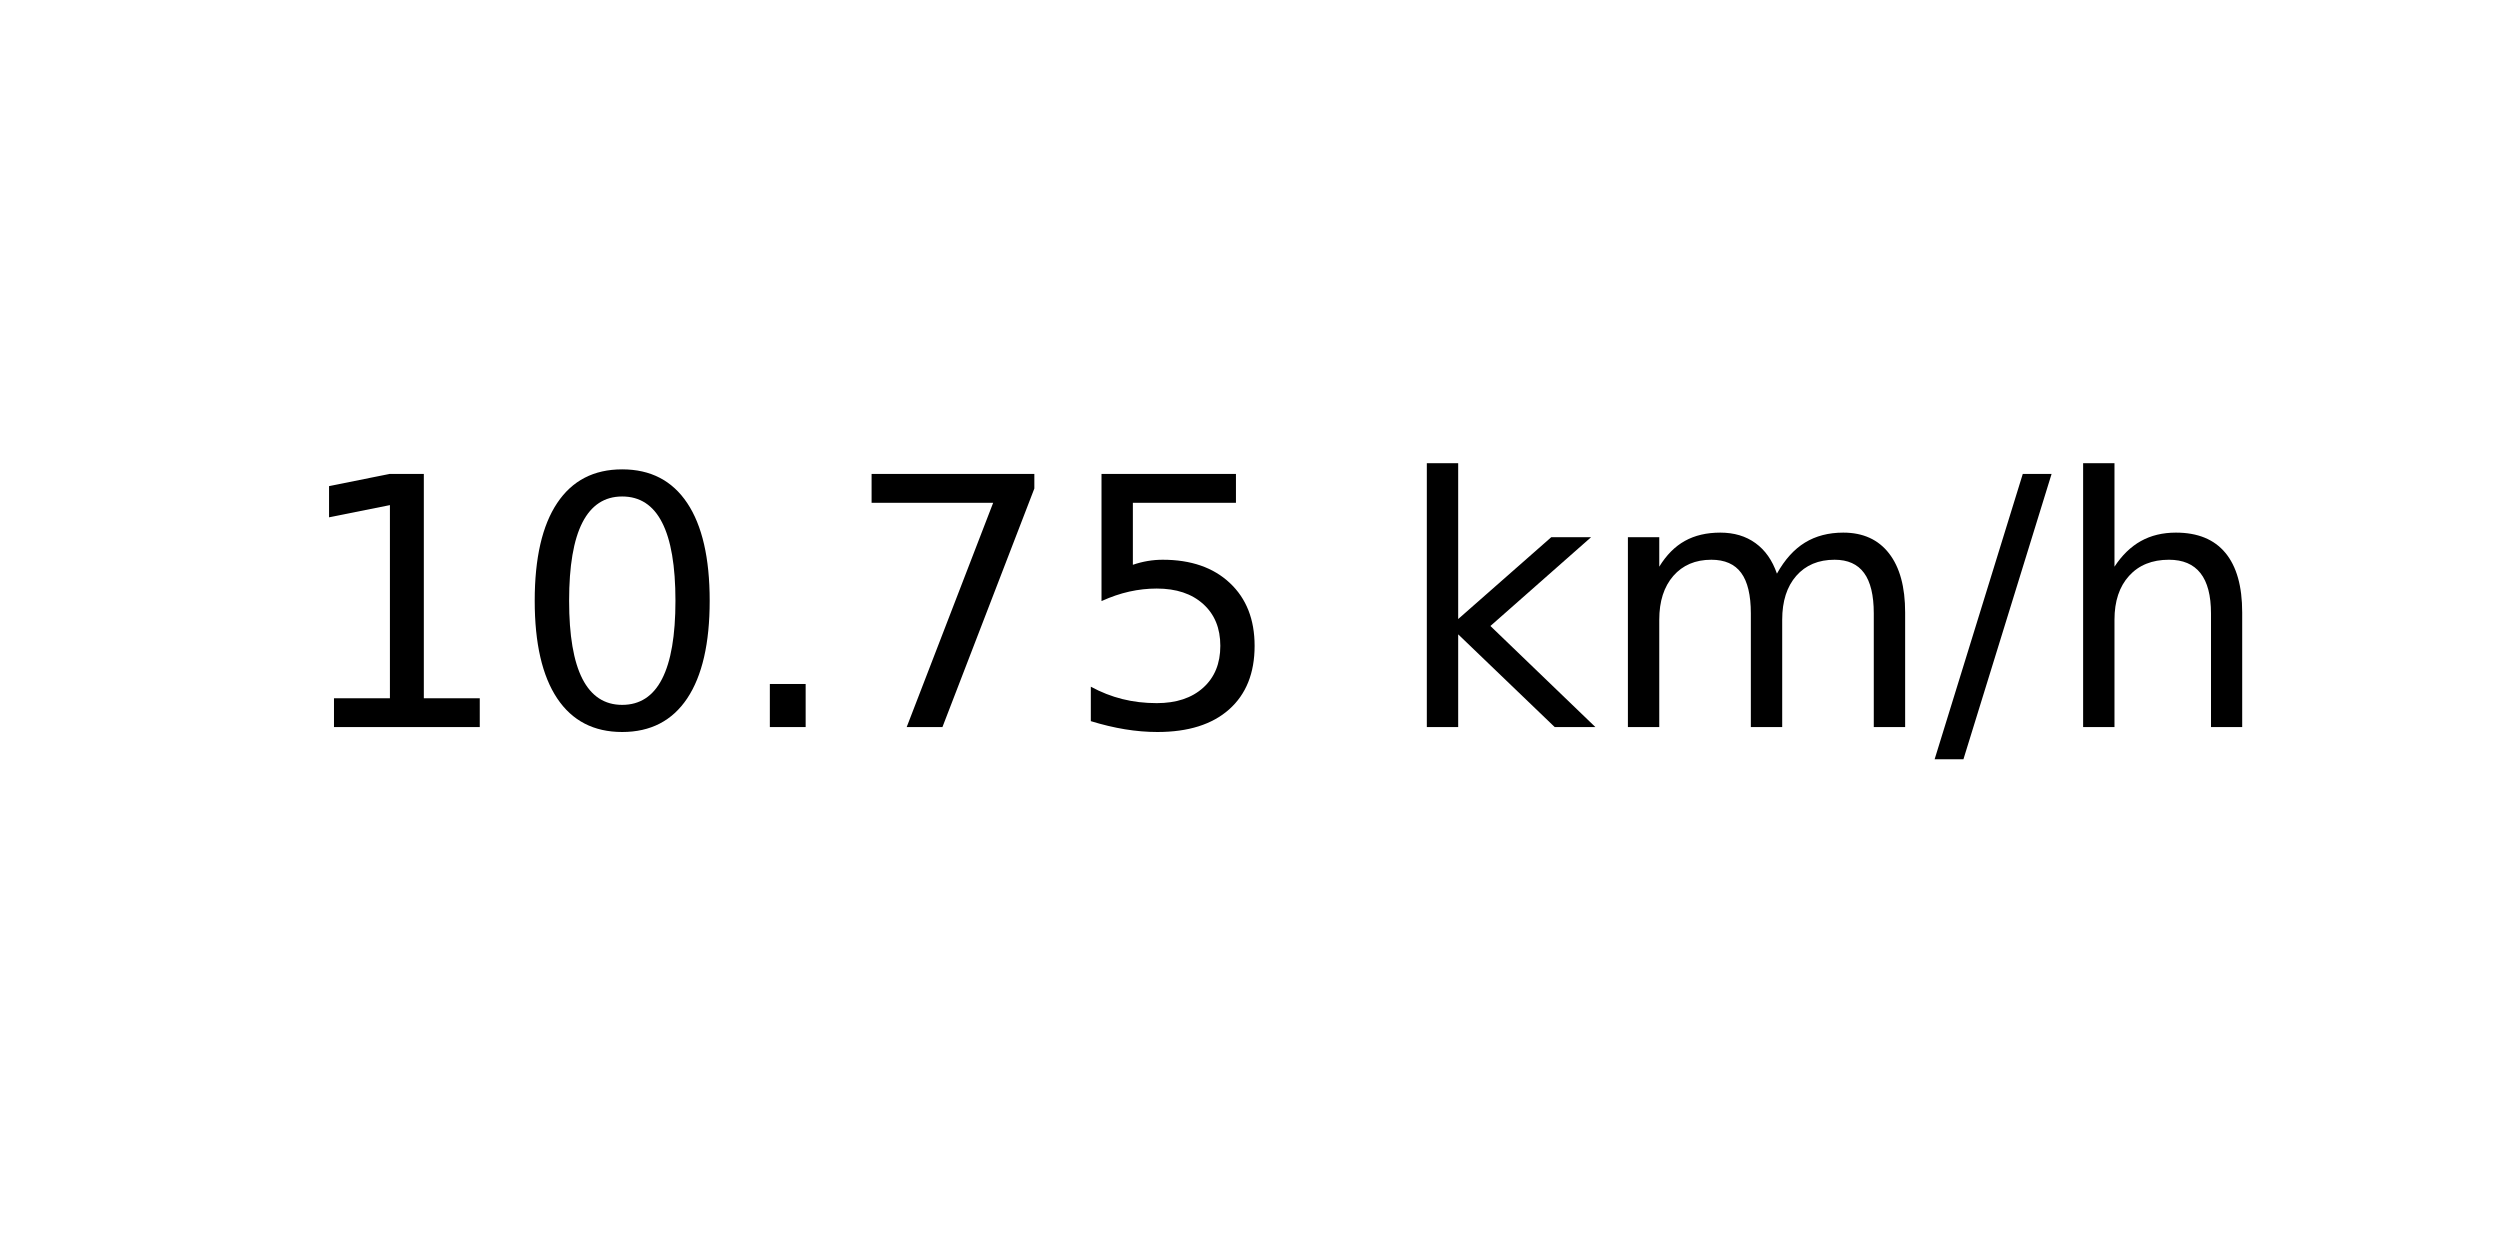
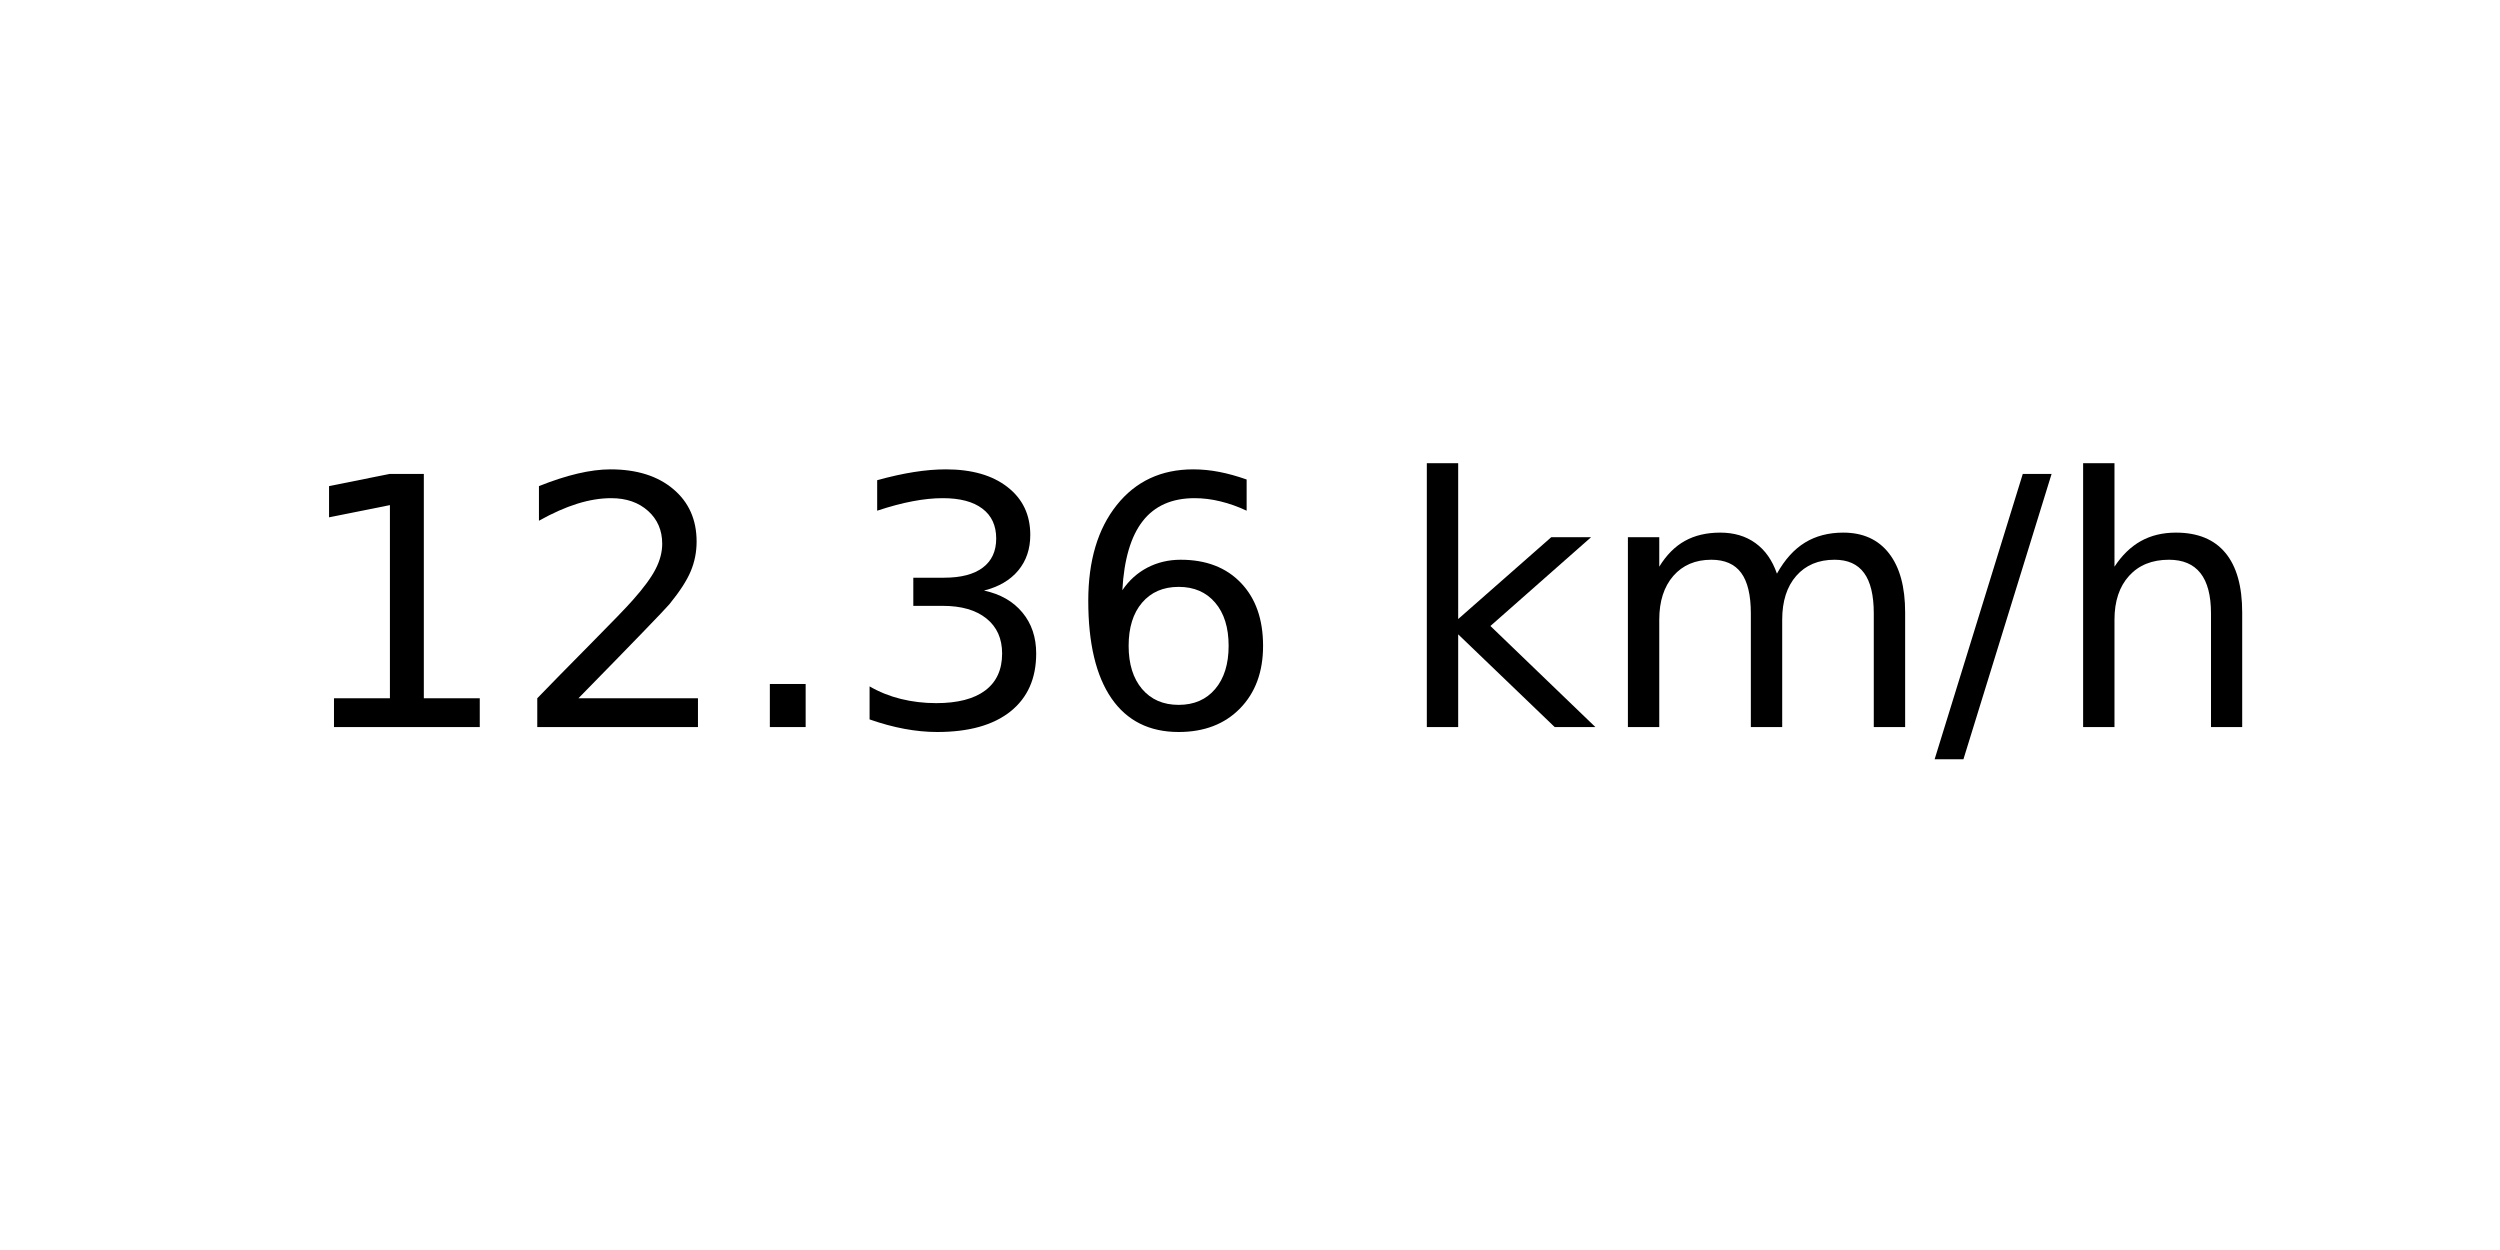
<svg xmlns="http://www.w3.org/2000/svg" xmlns:xlink="http://www.w3.org/1999/xlink" width="72pt" height="36pt" viewBox="0 0 72 36" version="1.1">
  <defs>
    <style type="text/css">*{stroke-linejoin: round; stroke-linecap: butt}</style>
  </defs>
  <g id="figure_1">
    <g id="axes_1">
      <g id="text_1">
        <g transform="translate(8.378125 20.93937) scale(0.1 -0.1)">
          <defs>
            <path id="DejaVuSans-31" d="M 794 531  L 1825 531  L 1825 4091  L 703 3866  L 703 4441  L 1819 4666  L 2450 4666  L 2450 531  L 3481 531  L 3481 0  L 794 0  L 794 531  z " transform="scale(0.015625)" />
-             <path id="DejaVuSans-30" d="M 2034 4250  Q 1547 4250 1301 3770  Q 1056 3291 1056 2328  Q 1056 1369 1301 889  Q 1547 409 2034 409  Q 2525 409 2770 889  Q 3016 1369 3016 2328  Q 3016 3291 2770 3770  Q 2525 4250 2034 4250  z M 2034 4750  Q 2819 4750 3233 4129  Q 3647 3509 3647 2328  Q 3647 1150 3233 529  Q 2819 -91 2034 -91  Q 1250 -91 836 529  Q 422 1150 422 2328  Q 422 3509 836 4129  Q 1250 4750 2034 4750  z " transform="scale(0.015625)" />
+             <path id="DejaVuSans-32" d="M 1228 531  L 3431 531  L 3431 0  L 469 0  L 469 531  Q 828 903 1448 1529  Q 2069 2156 2228 2338  Q 2531 2678 2651 2914  Q 2772 3150 2772 3378  Q 2772 3750 2511 3984  Q 2250 4219 1831 4219  Q 1534 4219 1204 4116  Q 875 4013 500 3803  L 500 4441  Q 881 4594 1212 4672  Q 1544 4750 1819 4750  Q 2544 4750 2975 4387  Q 3406 4025 3406 3419  Q 3406 3131 3298 2873  Q 3191 2616 2906 2266  Q 2828 2175 2409 1742  Q 1991 1309 1228 531  z " transform="scale(0.015625)" />
            <path id="DejaVuSans-2e" d="M 684 794  L 1344 794  L 1344 0  L 684 0  L 684 794  z " transform="scale(0.015625)" />
-             <path id="DejaVuSans-37" d="M 525 4666  L 3525 4666  L 3525 4397  L 1831 0  L 1172 0  L 2766 4134  L 525 4134  L 525 4666  z " transform="scale(0.015625)" />
-             <path id="DejaVuSans-35" d="M 691 4666  L 3169 4666  L 3169 4134  L 1269 4134  L 1269 2991  Q 1406 3038 1543 3061  Q 1681 3084 1819 3084  Q 2600 3084 3056 2656  Q 3513 2228 3513 1497  Q 3513 744 3044 326  Q 2575 -91 1722 -91  Q 1428 -91 1123 -41  Q 819 9 494 109  L 494 744  Q 775 591 1075 516  Q 1375 441 1709 441  Q 2250 441 2565 725  Q 2881 1009 2881 1497  Q 2881 1984 2565 2268  Q 2250 2553 1709 2553  Q 1456 2553 1204 2497  Q 953 2441 691 2322  L 691 4666  z " transform="scale(0.015625)" />
+             <path id="DejaVuSans-33" d="M 2597 2516  Q 3050 2419 3304 2112  Q 3559 1806 3559 1356  Q 3559 666 3084 287  Q 2609 -91 1734 -91  Q 1441 -91 1130 -33  Q 819 25 488 141  L 488 750  Q 750 597 1062 519  Q 1375 441 1716 441  Q 2309 441 2620 675  Q 2931 909 2931 1356  Q 2931 1769 2642 2001  Q 2353 2234 1838 2234  L 1294 2234  L 1294 2753  L 1863 2753  Q 2328 2753 2575 2939  Q 2822 3125 2822 3475  Q 2822 3834 2567 4026  Q 2313 4219 1838 4219  Q 1578 4219 1281 4162  Q 984 4106 628 3988  L 628 4550  Q 988 4650 1302 4700  Q 1616 4750 1894 4750  Q 2613 4750 3031 4423  Q 3450 4097 3450 3541  Q 3450 3153 3228 2886  Q 3006 2619 2597 2516  z " transform="scale(0.015625)" />
+             <path id="DejaVuSans-36" d="M 2113 2584  Q 1688 2584 1439 2293  Q 1191 2003 1191 1497  Q 1191 994 1439 701  Q 1688 409 2113 409  Q 2538 409 2786 701  Q 3034 994 3034 1497  Q 3034 2003 2786 2293  Q 2538 2584 2113 2584  z M 3366 4563  L 3366 3988  Q 3128 4100 2886 4159  Q 2644 4219 2406 4219  Q 1781 4219 1451 3797  Q 1122 3375 1075 2522  Q 1259 2794 1537 2939  Q 1816 3084 2150 3084  Q 2853 3084 3261 2657  Q 3669 2231 3669 1497  Q 3669 778 3244 343  Q 2819 -91 2113 -91  Q 1303 -91 875 529  Q 447 1150 447 2328  Q 447 3434 972 4092  Q 1497 4750 2381 4750  Q 2619 4750 2861 4703  Q 3103 4656 3366 4563  z " transform="scale(0.015625)" />
            <path id="DejaVuSans-20" transform="scale(0.015625)" />
            <path id="DejaVuSans-6b" d="M 581 4863  L 1159 4863  L 1159 1991  L 2875 3500  L 3609 3500  L 1753 1863  L 3688 0  L 2938 0  L 1159 1709  L 1159 0  L 581 0  L 581 4863  z " transform="scale(0.015625)" />
            <path id="DejaVuSans-6d" d="M 3328 2828  Q 3544 3216 3844 3400  Q 4144 3584 4550 3584  Q 5097 3584 5394 3201  Q 5691 2819 5691 2113  L 5691 0  L 5113 0  L 5113 2094  Q 5113 2597 4934 2840  Q 4756 3084 4391 3084  Q 3944 3084 3684 2787  Q 3425 2491 3425 1978  L 3425 0  L 2847 0  L 2847 2094  Q 2847 2600 2669 2842  Q 2491 3084 2119 3084  Q 1678 3084 1418 2786  Q 1159 2488 1159 1978  L 1159 0  L 581 0  L 581 3500  L 1159 3500  L 1159 2956  Q 1356 3278 1631 3431  Q 1906 3584 2284 3584  Q 2666 3584 2933 3390  Q 3200 3197 3328 2828  z " transform="scale(0.015625)" />
            <path id="DejaVuSans-2f" d="M 1625 4666  L 2156 4666  L 531 -594  L 0 -594  L 1625 4666  z " transform="scale(0.015625)" />
            <path id="DejaVuSans-68" d="M 3513 2113  L 3513 0  L 2938 0  L 2938 2094  Q 2938 2591 2744 2837  Q 2550 3084 2163 3084  Q 1697 3084 1428 2787  Q 1159 2491 1159 1978  L 1159 0  L 581 0  L 581 4863  L 1159 4863  L 1159 2956  Q 1366 3272 1645 3428  Q 1925 3584 2291 3584  Q 2894 3584 3203 3211  Q 3513 2838 3513 2113  z " transform="scale(0.015625)" />
          </defs>
          <use xlink:href="#DejaVuSans-31" />
-           <use xlink:href="#DejaVuSans-30" x="63.623" />
+           <use xlink:href="#DejaVuSans-32" x="63.623" />
          <use xlink:href="#DejaVuSans-2e" x="127.246" />
-           <use xlink:href="#DejaVuSans-37" x="159.033" />
-           <use xlink:href="#DejaVuSans-35" x="222.656" />
+           <use xlink:href="#DejaVuSans-33" x="159.033" />
+           <use xlink:href="#DejaVuSans-36" x="222.656" />
          <use xlink:href="#DejaVuSans-20" x="286.279" />
          <use xlink:href="#DejaVuSans-6b" x="318.066" />
          <use xlink:href="#DejaVuSans-6d" x="375.977" />
          <use xlink:href="#DejaVuSans-2f" x="473.389" />
          <use xlink:href="#DejaVuSans-68" x="507.08" />
        </g>
      </g>
    </g>
  </g>
</svg>
